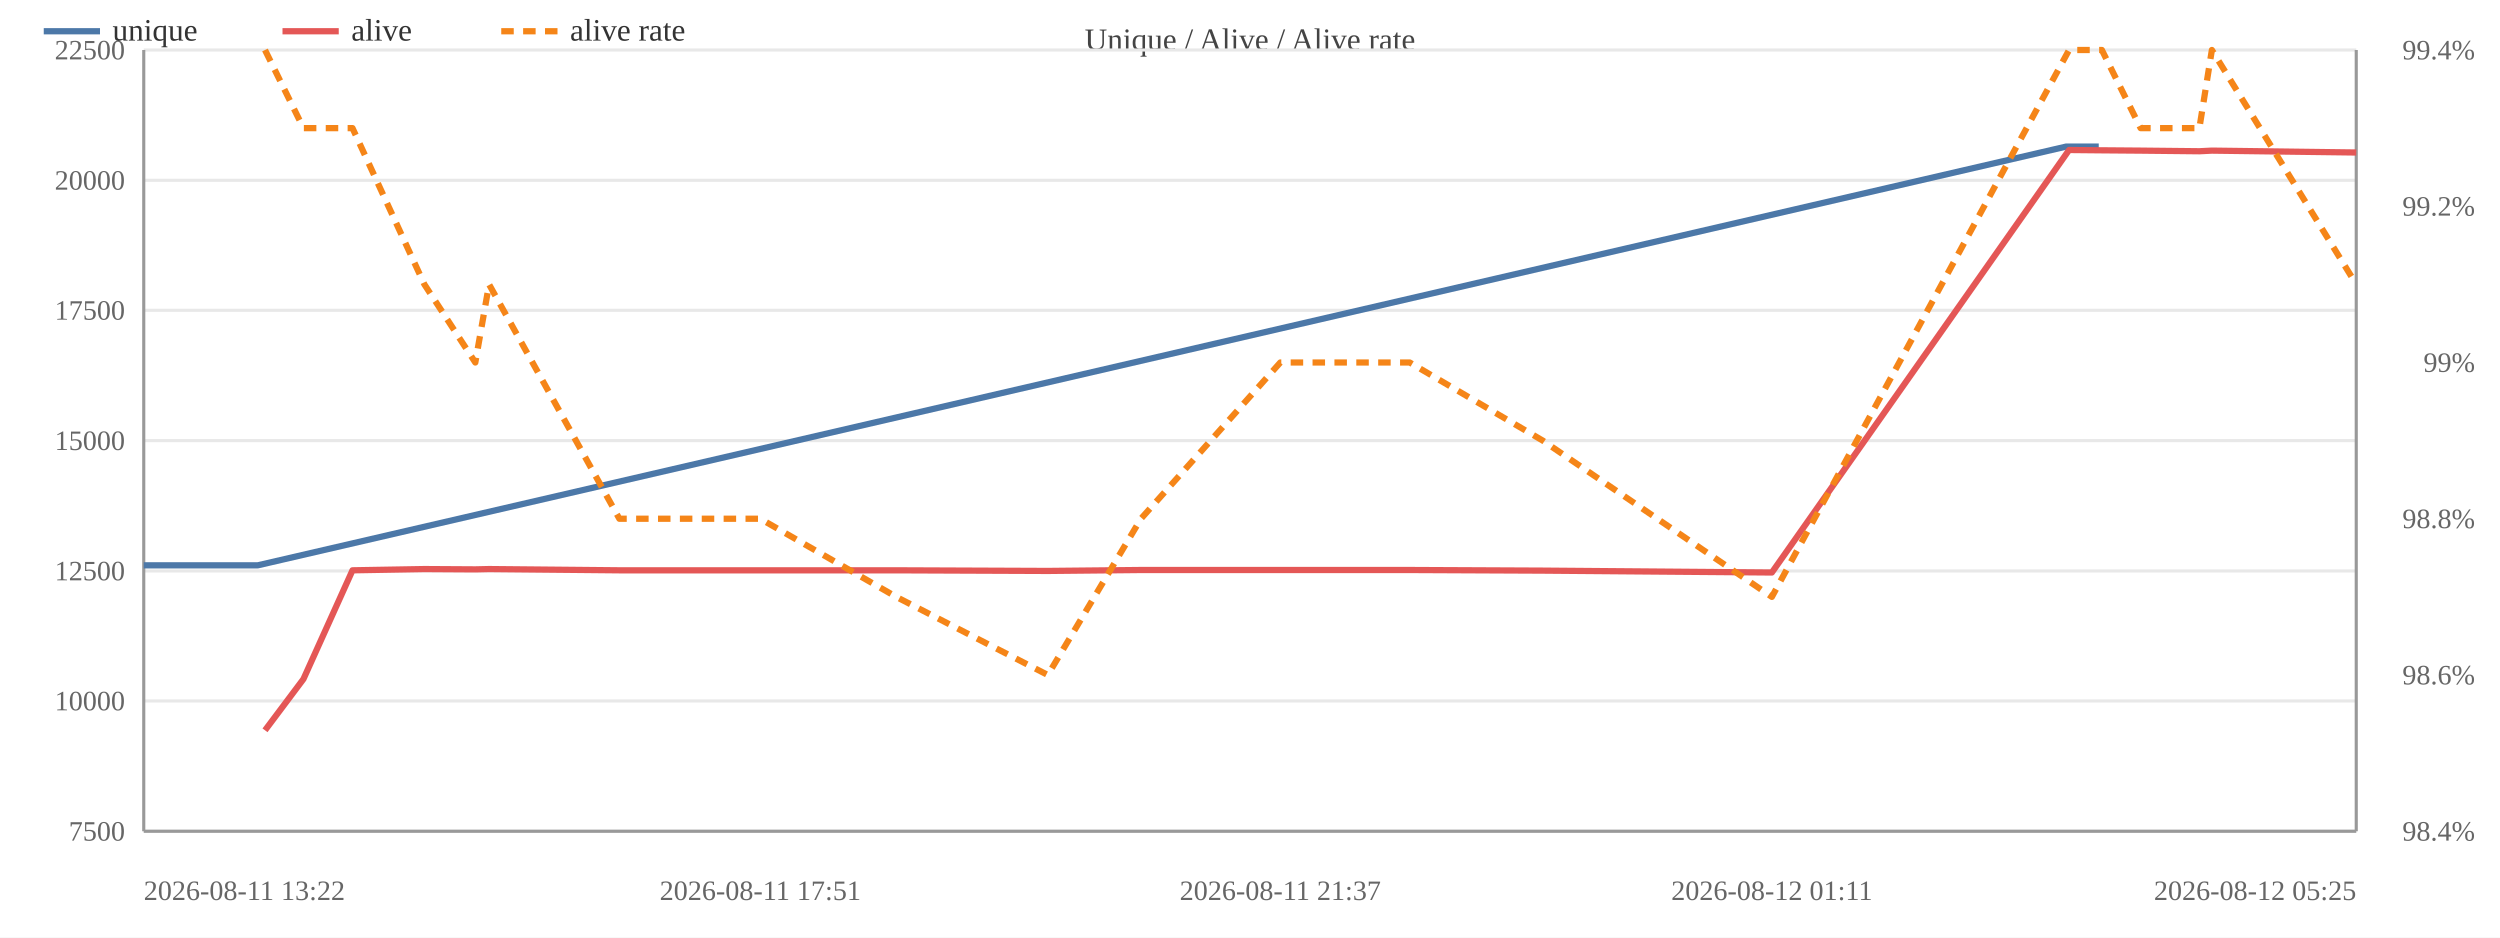
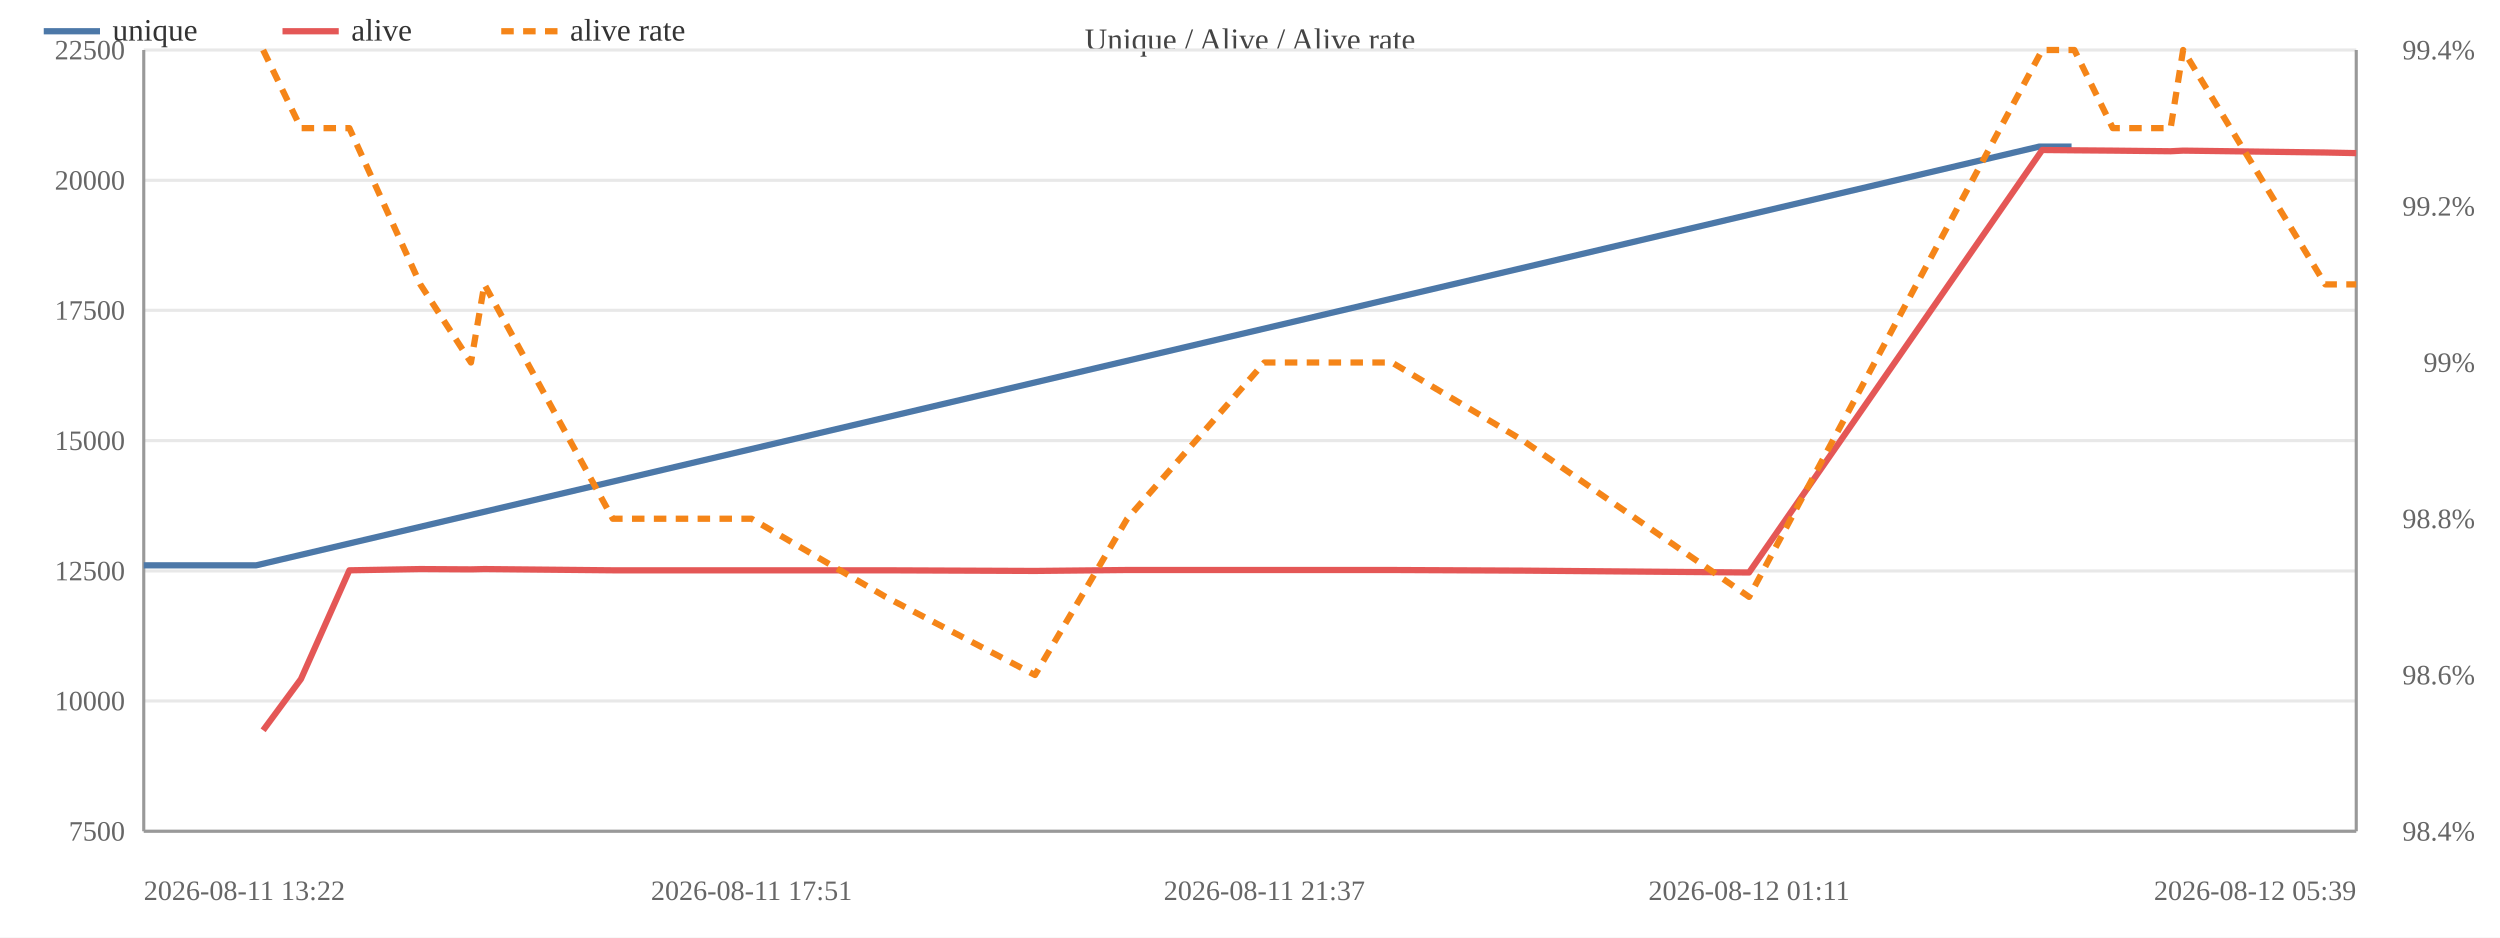
<svg xmlns="http://www.w3.org/2000/svg" width="800" height="300" viewBox="0 0 800 300">
  <rect width="800" height="300" fill="#ffffff" />
  <text x="400.0" y="16" font-size="10" text-anchor="middle" fill="#444">Unique / Alive / Alive rate</text>
  <line x1="46" y1="266.0" x2="754" y2="266.0" stroke="#e8e8e8" />
  <text x="40" y="269.0" font-size="9" text-anchor="end" fill="#666">7500</text>
  <line x1="46" y1="224.3" x2="754" y2="224.3" stroke="#e8e8e8" />
  <text x="40" y="227.3" font-size="9" text-anchor="end" fill="#666">10000</text>
  <line x1="46" y1="182.7" x2="754" y2="182.7" stroke="#e8e8e8" />
  <text x="40" y="185.7" font-size="9" text-anchor="end" fill="#666">12500</text>
  <line x1="46" y1="141.0" x2="754" y2="141.0" stroke="#e8e8e8" />
  <text x="40" y="144.0" font-size="9" text-anchor="end" fill="#666">15000</text>
  <line x1="46" y1="99.3" x2="754" y2="99.3" stroke="#e8e8e8" />
  <text x="40" y="102.3" font-size="9" text-anchor="end" fill="#666">17500</text>
  <line x1="46" y1="57.7" x2="754" y2="57.7" stroke="#e8e8e8" />
  <text x="40" y="60.7" font-size="9" text-anchor="end" fill="#666">20000</text>
  <line x1="46" y1="16.0" x2="754" y2="16.0" stroke="#e8e8e8" />
  <text x="40" y="19.0" font-size="9" text-anchor="end" fill="#666">22500</text>
  <text x="792" y="269.0" font-size="9" text-anchor="end" fill="#666">98.4%</text>
  <text x="792" y="219.0" font-size="9" text-anchor="end" fill="#666">98.6%</text>
  <text x="792" y="169.0" font-size="9" text-anchor="end" fill="#666">98.8%</text>
  <text x="792" y="119.0" font-size="9" text-anchor="end" fill="#666">99%</text>
  <text x="792" y="69.0" font-size="9" text-anchor="end" fill="#666">99.2%</text>
  <text x="792" y="19.0" font-size="9" text-anchor="end" fill="#666">99.4%</text>
  <line x1="754" y1="16" x2="754" y2="266" stroke="#999" />
  <line x1="46" y1="16" x2="46" y2="266" stroke="#999" />
  <line x1="46" y1="266" x2="754" y2="266" stroke="#999" />
-   <polyline fill="none" stroke="#4c78a8" stroke-width="2" stroke-linejoin="round" points="46.0,180.9 82.5,180.9 661.2,46.9 671.6,46.9" />
+   <polyline fill="none" stroke="#4c78a8" stroke-width="2" stroke-linejoin="round" points="46.0,180.9 82.0,180.9 652.6,46.9 662.9,46.9" />
  <circle cx="46.0" cy="180.9" r="4" fill="transparent" />
-   <circle cx="82.5" cy="180.9" r="4" fill="transparent" />
-   <circle cx="661.2" cy="46.9" r="4" fill="transparent" />
-   <circle cx="671.6" cy="46.9" r="4" fill="transparent" />
-   <polyline fill="none" stroke="#e45756" stroke-width="2" stroke-linejoin="round" points="84.8,233.7 97.1,217.3 112.8,182.5 135.8,182.1 152.1,182.2 156.5,182.1 198.2,182.5 243.3,182.5 286.8,182.5 335.3,182.7 365.1,182.4 409.7,182.4 451.1,182.4 493.7,182.6 567.0,183.2 662.1,48.0 672.6,48.1 685.0,48.2 703.8,48.4 707.8,48.2 754.0,48.8" />
-   <circle cx="84.8" cy="233.7" r="4" fill="transparent" />
-   <circle cx="97.1" cy="217.3" r="4" fill="transparent" />
-   <circle cx="112.8" cy="182.5" r="4" fill="transparent" />
-   <circle cx="135.8" cy="182.1" r="4" fill="transparent" />
-   <circle cx="152.1" cy="182.2" r="4" fill="transparent" />
-   <circle cx="156.5" cy="182.1" r="4" fill="transparent" />
-   <circle cx="198.2" cy="182.5" r="4" fill="transparent" />
-   <circle cx="243.3" cy="182.5" r="4" fill="transparent" />
-   <circle cx="286.8" cy="182.5" r="4" fill="transparent" />
-   <circle cx="335.3" cy="182.7" r="4" fill="transparent" />
-   <circle cx="365.1" cy="182.4" r="4" fill="transparent" />
-   <circle cx="409.7" cy="182.4" r="4" fill="transparent" />
-   <circle cx="451.1" cy="182.4" r="4" fill="transparent" />
-   <circle cx="493.7" cy="182.6" r="4" fill="transparent" />
-   <circle cx="567.0" cy="183.2" r="4" fill="transparent" />
-   <circle cx="662.1" cy="48.0" r="4" fill="transparent" />
-   <circle cx="672.6" cy="48.1" r="4" fill="transparent" />
-   <circle cx="685.0" cy="48.2" r="4" fill="transparent" />
-   <circle cx="703.8" cy="48.4" r="4" fill="transparent" />
-   <circle cx="707.8" cy="48.2" r="4" fill="transparent" />
-   <circle cx="754.0" cy="48.8" r="4" fill="transparent" />
-   <polyline fill="none" stroke="#f58518" stroke-width="2" stroke-dasharray="4,3" stroke-linejoin="round" points="84.8,16.0 97.1,41.0 112.8,41.0 135.8,91.0 152.1,116.0 156.5,91.0 198.2,166.0 243.3,166.0 286.8,191.0 335.3,216.0 365.1,166.0 409.7,116.0 451.1,116.0 493.7,141.0 567.0,191.0 662.1,16.0 672.6,16.0 685.0,41.0 703.8,41.0 707.8,16.0 754.0,91.0" />
-   <circle cx="84.8" cy="16.0" r="4" fill="transparent" />
-   <circle cx="97.1" cy="41.0" r="4" fill="transparent" />
-   <circle cx="112.8" cy="41.0" r="4" fill="transparent" />
-   <circle cx="135.8" cy="91.0" r="4" fill="transparent" />
-   <circle cx="152.1" cy="116.0" r="4" fill="transparent" />
-   <circle cx="156.5" cy="91.0" r="4" fill="transparent" />
-   <circle cx="198.2" cy="166.0" r="4" fill="transparent" />
-   <circle cx="243.3" cy="166.0" r="4" fill="transparent" />
-   <circle cx="286.8" cy="191.0" r="4" fill="transparent" />
-   <circle cx="335.3" cy="216.0" r="4" fill="transparent" />
-   <circle cx="365.1" cy="166.0" r="4" fill="transparent" />
-   <circle cx="409.7" cy="116.0" r="4" fill="transparent" />
-   <circle cx="451.1" cy="116.0" r="4" fill="transparent" />
-   <circle cx="493.7" cy="141.0" r="4" fill="transparent" />
-   <circle cx="567.0" cy="191.0" r="4" fill="transparent" />
-   <circle cx="662.1" cy="16.0" r="4" fill="transparent" />
-   <circle cx="672.6" cy="16.0" r="4" fill="transparent" />
-   <circle cx="685.0" cy="41.0" r="4" fill="transparent" />
-   <circle cx="703.8" cy="41.0" r="4" fill="transparent" />
-   <circle cx="707.8" cy="16.0" r="4" fill="transparent" />
+   <circle cx="82.0" cy="180.9" r="4" fill="transparent" />
+   <circle cx="652.6" cy="46.9" r="4" fill="transparent" />
+   <circle cx="662.9" cy="46.9" r="4" fill="transparent" />
+   <polyline fill="none" stroke="#e45756" stroke-width="2" stroke-linejoin="round" points="84.2,233.7 96.3,217.3 111.8,182.5 134.5,182.1 150.7,182.2 155.0,182.1 196.1,182.5 240.5,182.5 283.4,182.5 331.2,182.7 360.7,182.4 404.6,182.4 445.4,182.4 487.4,182.6 559.7,183.2 653.5,48.0 663.8,48.1 676.1,48.2 694.6,48.4 698.6,48.2 744.1,48.8 754.0,49.0" />
+   <circle cx="84.2" cy="233.7" r="4" fill="transparent" />
+   <circle cx="96.3" cy="217.3" r="4" fill="transparent" />
+   <circle cx="111.8" cy="182.5" r="4" fill="transparent" />
+   <circle cx="134.5" cy="182.1" r="4" fill="transparent" />
+   <circle cx="150.7" cy="182.2" r="4" fill="transparent" />
+   <circle cx="155.0" cy="182.1" r="4" fill="transparent" />
+   <circle cx="196.1" cy="182.5" r="4" fill="transparent" />
+   <circle cx="240.5" cy="182.5" r="4" fill="transparent" />
+   <circle cx="283.4" cy="182.5" r="4" fill="transparent" />
+   <circle cx="331.2" cy="182.7" r="4" fill="transparent" />
+   <circle cx="360.7" cy="182.4" r="4" fill="transparent" />
+   <circle cx="404.6" cy="182.4" r="4" fill="transparent" />
+   <circle cx="445.4" cy="182.4" r="4" fill="transparent" />
+   <circle cx="487.4" cy="182.6" r="4" fill="transparent" />
+   <circle cx="559.7" cy="183.2" r="4" fill="transparent" />
+   <circle cx="653.5" cy="48.0" r="4" fill="transparent" />
+   <circle cx="663.8" cy="48.1" r="4" fill="transparent" />
+   <circle cx="676.1" cy="48.2" r="4" fill="transparent" />
+   <circle cx="694.6" cy="48.4" r="4" fill="transparent" />
+   <circle cx="698.6" cy="48.2" r="4" fill="transparent" />
+   <circle cx="744.1" cy="48.8" r="4" fill="transparent" />
+   <circle cx="754.0" cy="49.0" r="4" fill="transparent" />
+   <polyline fill="none" stroke="#f58518" stroke-width="2" stroke-dasharray="4,3" stroke-linejoin="round" points="84.2,16.0 96.3,41.0 111.8,41.0 134.5,91.0 150.7,116.0 155.0,91.0 196.1,166.0 240.5,166.0 283.4,191.0 331.2,216.0 360.7,166.0 404.6,116.0 445.4,116.0 487.4,141.0 559.7,191.0 653.5,16.0 663.8,16.0 676.1,41.0 694.6,41.0 698.6,16.0 744.1,91.0 754.0,91.0" />
+   <circle cx="84.2" cy="16.0" r="4" fill="transparent" />
+   <circle cx="96.3" cy="41.0" r="4" fill="transparent" />
+   <circle cx="111.8" cy="41.0" r="4" fill="transparent" />
+   <circle cx="134.5" cy="91.0" r="4" fill="transparent" />
+   <circle cx="150.7" cy="116.0" r="4" fill="transparent" />
+   <circle cx="155.0" cy="91.0" r="4" fill="transparent" />
+   <circle cx="196.1" cy="166.0" r="4" fill="transparent" />
+   <circle cx="240.5" cy="166.0" r="4" fill="transparent" />
+   <circle cx="283.4" cy="191.0" r="4" fill="transparent" />
+   <circle cx="331.2" cy="216.0" r="4" fill="transparent" />
+   <circle cx="360.7" cy="166.0" r="4" fill="transparent" />
+   <circle cx="404.6" cy="116.0" r="4" fill="transparent" />
+   <circle cx="445.4" cy="116.0" r="4" fill="transparent" />
+   <circle cx="487.4" cy="141.0" r="4" fill="transparent" />
+   <circle cx="559.7" cy="191.0" r="4" fill="transparent" />
+   <circle cx="653.5" cy="16.0" r="4" fill="transparent" />
+   <circle cx="663.8" cy="16.0" r="4" fill="transparent" />
+   <circle cx="676.1" cy="41.0" r="4" fill="transparent" />
+   <circle cx="694.6" cy="41.0" r="4" fill="transparent" />
+   <circle cx="698.6" cy="16.0" r="4" fill="transparent" />
+   <circle cx="744.1" cy="91.0" r="4" fill="transparent" />
  <circle cx="754.0" cy="91.0" r="4" fill="transparent" />
  <text x="46.0" y="288" font-size="9" text-anchor="start" fill="#666">2026-08-11 13:22</text>
-   <text x="243.3" y="288" font-size="9" text-anchor="middle" fill="#666">2026-08-11 17:51</text>
-   <text x="409.7" y="288" font-size="9" text-anchor="middle" fill="#666">2026-08-11 21:37</text>
-   <text x="567.0" y="288" font-size="9" text-anchor="middle" fill="#666">2026-08-12 01:11</text>
-   <text x="754.0" y="288" font-size="9" text-anchor="end" fill="#666">2026-08-12 05:25</text>
+   <text x="240.5" y="288" font-size="9" text-anchor="middle" fill="#666">2026-08-11 17:51</text>
+   <text x="404.6" y="288" font-size="9" text-anchor="middle" fill="#666">2026-08-11 21:37</text>
+   <text x="559.7" y="288" font-size="9" text-anchor="middle" fill="#666">2026-08-12 01:11</text>
+   <text x="754.0" y="288" font-size="9" text-anchor="end" fill="#666">2026-08-12 05:39</text>
  <line x1="14" y1="10" x2="32" y2="10" stroke="#4c78a8" stroke-width="2" />
  <text x="36" y="13" font-size="10" fill="#333">unique</text>
  <line x1="90.4" y1="10" x2="108.4" y2="10" stroke="#e45756" stroke-width="2" />
  <text x="112.4" y="13" font-size="10" fill="#333">alive</text>
  <line x1="160.4" y1="10" x2="178.4" y2="10" stroke="#f58518" stroke-width="2" stroke-dasharray="4,3" />
  <text x="182.4" y="13" font-size="10" fill="#333">alive rate</text>
</svg>
